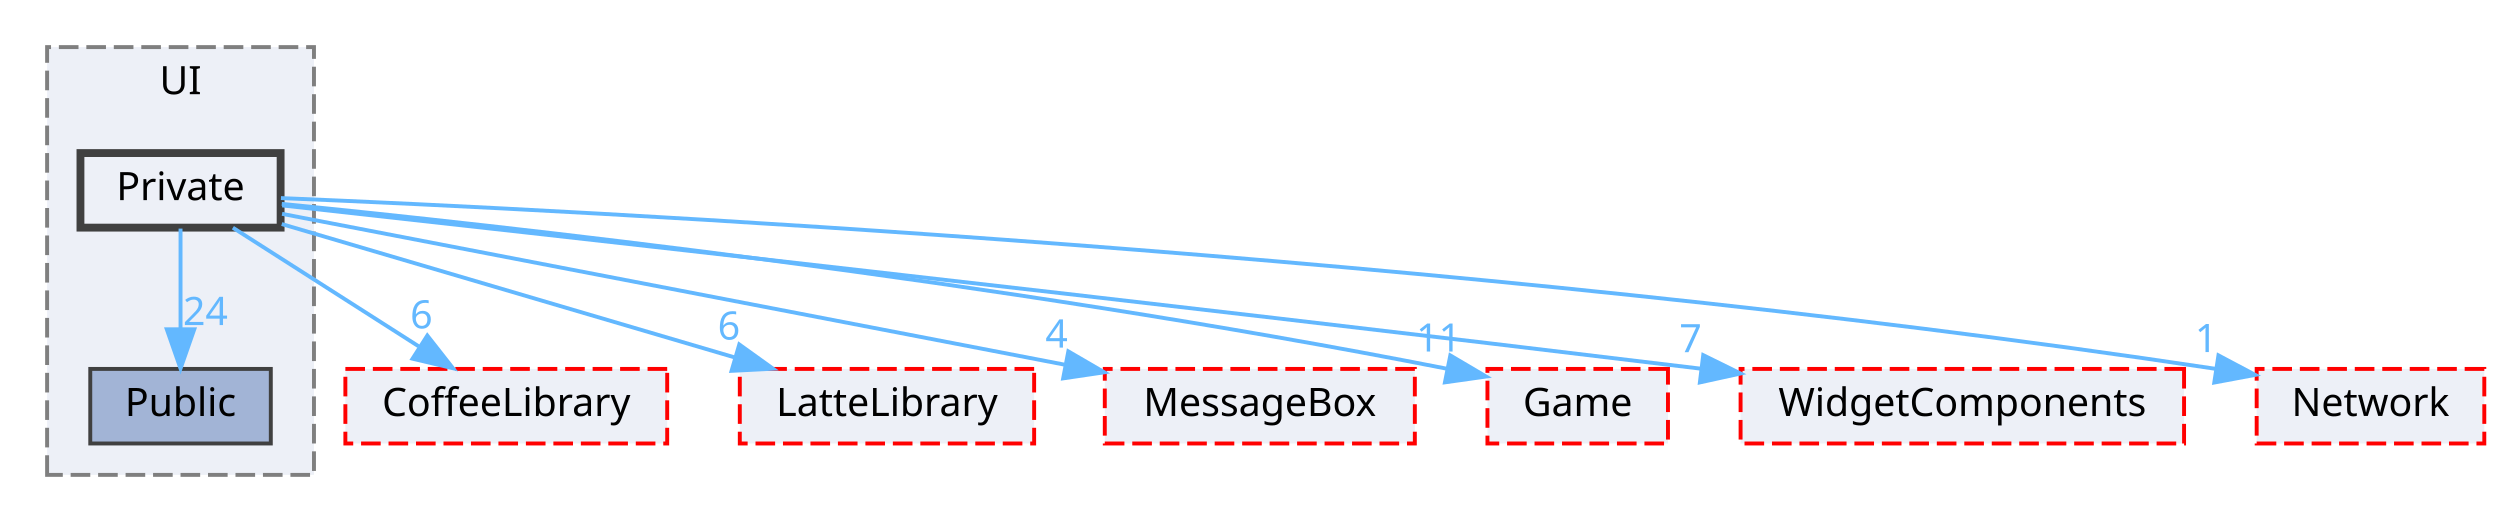
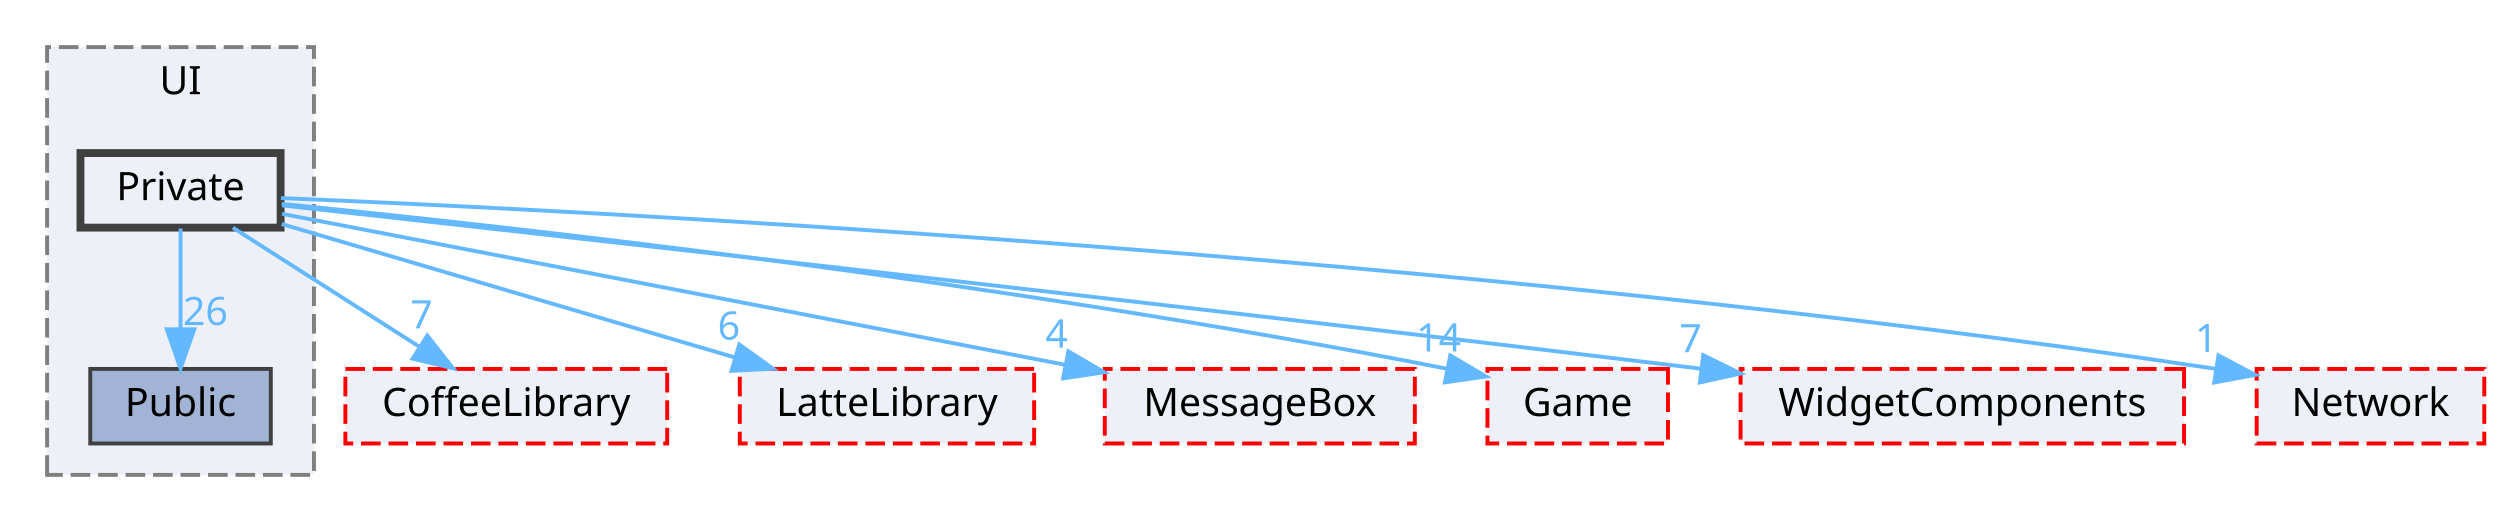
<svg xmlns="http://www.w3.org/2000/svg" xmlns:xlink="http://www.w3.org/1999/xlink" width="637pt" height="133pt" viewBox="0.00 0.00 637.00 133.00">
  <g id="graph0" class="graph" transform="scale(1 1) rotate(0) translate(4 129)">
    <g id="clust1" class="cluster">
      <g id="a_clust1">
        <a xlink:href="dir_55b064ed9f704d76d3805f2fda876350.html" target="_top" xlink:title="UI">
          <polygon fill="#edf0f7" stroke="#7f7f7f" stroke-dasharray="5,2" points="8,-8 8,-117 76,-117 76,-8 8,-8" />
          <text text-anchor="middle" x="42" y="-105" font-family="Malgun Gothic" font-size="10.00">UI</text>
        </a>
      </g>
    </g>
    <g id="node1" class="node">
      <g id="a_node1">
        <a xlink:href="dir_e82f2835ab4116a5eee79a37f645c6c8.html" target="_top" xlink:title="Public">
          <polygon fill="#a2b4d6" stroke="#404040" points="65,-35 19,-35 19,-16 65,-16 65,-35" />
          <text text-anchor="middle" x="42" y="-23" font-family="Malgun Gothic" font-size="10.00">Public</text>
        </a>
      </g>
    </g>
    <g id="node2" class="node">
      <g id="a_node2">
        <a xlink:href="dir_550f083bbe519bd985f450628c1369b6.html" target="_top" xlink:title="Private">
          <polygon fill="#edf0f7" stroke="#404040" stroke-width="2" points="67.5,-90 16.5,-90 16.5,-71 67.5,-71 67.5,-90" />
          <text text-anchor="middle" x="42" y="-78" font-family="Malgun Gothic" font-size="10.00">Private</text>
        </a>
      </g>
    </g>
    <g id="edge7" class="edge">
      <g id="a_edge7">
        <a xlink:href="dir_000027_000044.html" target="_top">
          <path fill="none" stroke="#63b8ff" d="M42,-70.75C42,-63.8 42,-53.85 42,-45.13" />
          <polygon fill="#63b8ff" stroke="#63b8ff" points="45.5,-45.09 42,-35.09 38.5,-45.09 45.5,-45.09" />
        </a>
      </g>
      <g id="a_edge7-headlabel">
-         <a xlink:href="dir_000027_000044.html" target="_top" xlink:title="24">
-           <text text-anchor="middle" x="48.34" y="-46.18" font-family="Malgun Gothic" font-size="10.00" fill="#63b8ff">24</text>
+         <a xlink:href="dir_000027_000044.html" target="_top" xlink:title="26">
+           <text text-anchor="middle" x="48.34" y="-46.18" font-family="Malgun Gothic" font-size="10.00" fill="#63b8ff">26</text>
        </a>
      </g>
    </g>
    <g id="node3" class="node">
      <g id="a_node3">
        <a xlink:href="dir_2270f6753238979635db772f09123181.html" target="_top" xlink:title="CoffeeLibrary">
          <polygon fill="#edf0f7" stroke="red" stroke-dasharray="5,2" points="166,-35 84,-35 84,-16 166,-16 166,-35" />
          <text text-anchor="middle" x="125" y="-23" font-family="Malgun Gothic" font-size="10.00">CoffeeLibrary</text>
        </a>
      </g>
    </g>
    <g id="edge1" class="edge">
      <g id="a_edge1">
        <a xlink:href="dir_000027_000003.html" target="_top">
          <path fill="none" stroke="#63b8ff" d="M55.34,-70.98C68.09,-62.84 87.55,-50.41 102.67,-40.76" />
          <polygon fill="#63b8ff" stroke="#63b8ff" points="104.88,-43.5 111.42,-35.17 101.11,-37.6 104.88,-43.5" />
        </a>
      </g>
      <g id="a_edge1-headlabel">
-         <a xlink:href="dir_000027_000003.html" target="_top" xlink:title="6">
-           <text text-anchor="middle" x="103.38" y="-45.33" font-family="Malgun Gothic" font-size="10.00" fill="#63b8ff">6</text>
+         <a xlink:href="dir_000027_000003.html" target="_top" xlink:title="7">
+           <text text-anchor="middle" x="103.38" y="-45.33" font-family="Malgun Gothic" font-size="10.00" fill="#63b8ff">7</text>
        </a>
      </g>
    </g>
    <g id="node4" class="node">
      <g id="a_node4">
        <a xlink:href="dir_399370037b6f5ff6b0840148d18ec8d9.html" target="_top" xlink:title="LatteLibrary">
          <polygon fill="#edf0f7" stroke="red" stroke-dasharray="5,2" points="259.5,-35 184.5,-35 184.5,-16 259.5,-16 259.5,-35" />
          <text text-anchor="middle" x="222" y="-23" font-family="Malgun Gothic" font-size="10.00">LatteLibrary</text>
        </a>
      </g>
    </g>
    <g id="edge2" class="edge">
      <g id="a_edge2">
        <a xlink:href="dir_000027_000009.html" target="_top">
          <path fill="none" stroke="#63b8ff" d="M67.79,-71.91C97.96,-63.02 148.22,-48.22 183.12,-37.95" />
          <polygon fill="#63b8ff" stroke="#63b8ff" points="184.37,-41.23 192.98,-35.05 182.4,-34.51 184.37,-41.23" />
        </a>
      </g>
      <g id="a_edge2-headlabel">
        <a xlink:href="dir_000027_000009.html" target="_top" xlink:title="6">
          <text text-anchor="middle" x="181.73" y="-42.47" font-family="Malgun Gothic" font-size="10.00" fill="#63b8ff">6</text>
        </a>
      </g>
    </g>
    <g id="node5" class="node">
      <g id="a_node5">
        <a xlink:href="dir_47ae9c23f27029060c39af29b069b73d.html" target="_top" xlink:title="MessageBox">
          <polygon fill="#edf0f7" stroke="red" stroke-dasharray="5,2" points="356.5,-35 277.5,-35 277.5,-16 356.5,-16 356.5,-35" />
          <text text-anchor="middle" x="317" y="-23" font-family="Malgun Gothic" font-size="10.00">MessageBox</text>
        </a>
      </g>
    </g>
    <g id="edge3" class="edge">
      <g id="a_edge3">
        <a xlink:href="dir_000027_000011.html" target="_top">
          <path fill="none" stroke="#63b8ff" d="M67.87,-74.51C113.41,-65.74 208.58,-47.39 267.22,-36.09" />
          <polygon fill="#63b8ff" stroke="#63b8ff" points="268.21,-39.47 277.37,-34.14 266.89,-32.59 268.21,-39.47" />
        </a>
      </g>
      <g id="a_edge3-headlabel">
        <a xlink:href="dir_000027_000011.html" target="_top" xlink:title="4">
          <text text-anchor="middle" x="265.22" y="-40.44" font-family="Malgun Gothic" font-size="10.00" fill="#63b8ff">4</text>
        </a>
      </g>
    </g>
    <g id="node6" class="node">
      <g id="a_node6">
        <a xlink:href="dir_7fb5e64dcba5cad56d11a2ce531d1e7a.html" target="_top" xlink:title="Game">
          <polygon fill="#edf0f7" stroke="red" stroke-dasharray="5,2" points="421,-35 375,-35 375,-16 421,-16 421,-35" />
          <text text-anchor="middle" x="398" y="-23" font-family="Malgun Gothic" font-size="10.00">Game</text>
        </a>
      </g>
    </g>
    <g id="edge4" class="edge">
      <g id="a_edge4">
        <a xlink:href="dir_000027_000007.html" target="_top">
          <path fill="none" stroke="#63b8ff" d="M67.8,-77.05C121.35,-71.73 248.58,-57.88 364.55,-35.07" />
          <polygon fill="#63b8ff" stroke="#63b8ff" points="365.54,-38.44 374.66,-33.06 364.17,-31.58 365.54,-38.44" />
        </a>
      </g>
      <g id="a_edge4-headlabel">
-         <a xlink:href="dir_000027_000007.html" target="_top" xlink:title="11">
-           <text text-anchor="middle" x="362.57" y="-39.43" font-family="Malgun Gothic" font-size="10.00" fill="#63b8ff">11</text>
+         <a xlink:href="dir_000027_000007.html" target="_top" xlink:title="14">
+           <text text-anchor="middle" x="362.57" y="-39.43" font-family="Malgun Gothic" font-size="10.00" fill="#63b8ff">14</text>
        </a>
      </g>
    </g>
    <g id="node7" class="node">
      <g id="a_node7">
        <a xlink:href="dir_b6750dbdff08df84555f1c91e851278f.html" target="_top" xlink:title="WidgetComponents">
          <polygon fill="#edf0f7" stroke="red" stroke-dasharray="5,2" points="552.5,-35 439.5,-35 439.5,-16 552.5,-16 552.5,-35" />
          <text text-anchor="middle" x="496" y="-23" font-family="Malgun Gothic" font-size="10.00">WidgetComponents</text>
        </a>
      </g>
    </g>
    <g id="edge5" class="edge">
      <g id="a_edge5">
        <a xlink:href="dir_000027_000051.html" target="_top">
          <path fill="none" stroke="#63b8ff" d="M67.9,-76.66C128.8,-69.94 286.1,-52.44 429.2,-35.08" />
          <polygon fill="#63b8ff" stroke="#63b8ff" points="429.98,-38.51 439.48,-33.83 429.13,-31.56 429.98,-38.51" />
        </a>
      </g>
      <g id="a_edge5-headlabel">
        <a xlink:href="dir_000027_000051.html" target="_top" xlink:title="7">
          <text text-anchor="middle" x="426.75" y="-39.26" font-family="Malgun Gothic" font-size="10.00" fill="#63b8ff">7</text>
        </a>
      </g>
    </g>
    <g id="node8" class="node">
      <g id="a_node8">
        <a xlink:href="dir_db6231b890a14ef22abfc7e4cac87d3d.html" target="_top" xlink:title="Network">
          <polygon fill="#edf0f7" stroke="red" stroke-dasharray="5,2" points="629,-35 571,-35 571,-16 629,-16 629,-35" />
          <text text-anchor="middle" x="600" y="-23" font-family="Malgun Gothic" font-size="10.00">Network</text>
        </a>
      </g>
    </g>
    <g id="edge6" class="edge">
      <g id="a_edge6">
        <a xlink:href="dir_000027_000012.html" target="_top">
          <path fill="none" stroke="#63b8ff" d="M67.58,-78.53C142.11,-75.45 365.67,-64.4 560.48,-35.03" />
          <polygon fill="#63b8ff" stroke="#63b8ff" points="561.26,-38.45 570.62,-33.48 560.2,-31.53 561.26,-38.45" />
        </a>
      </g>
      <g id="a_edge6-headlabel">
        <a xlink:href="dir_000027_000012.html" target="_top" xlink:title="1">
          <text text-anchor="middle" x="558.13" y="-39.3" font-family="Malgun Gothic" font-size="10.00" fill="#63b8ff">1</text>
        </a>
      </g>
    </g>
  </g>
</svg>
